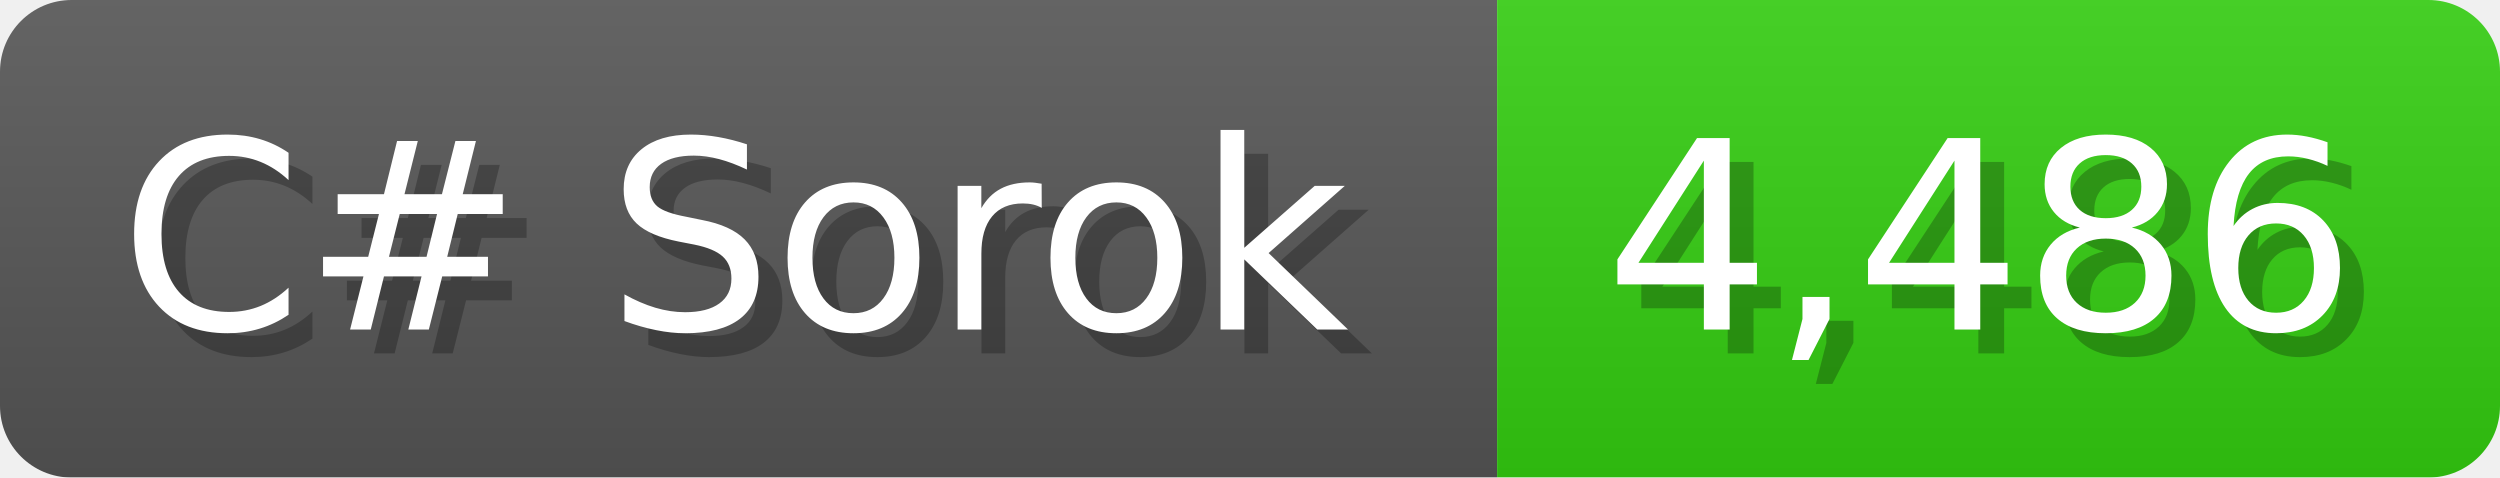
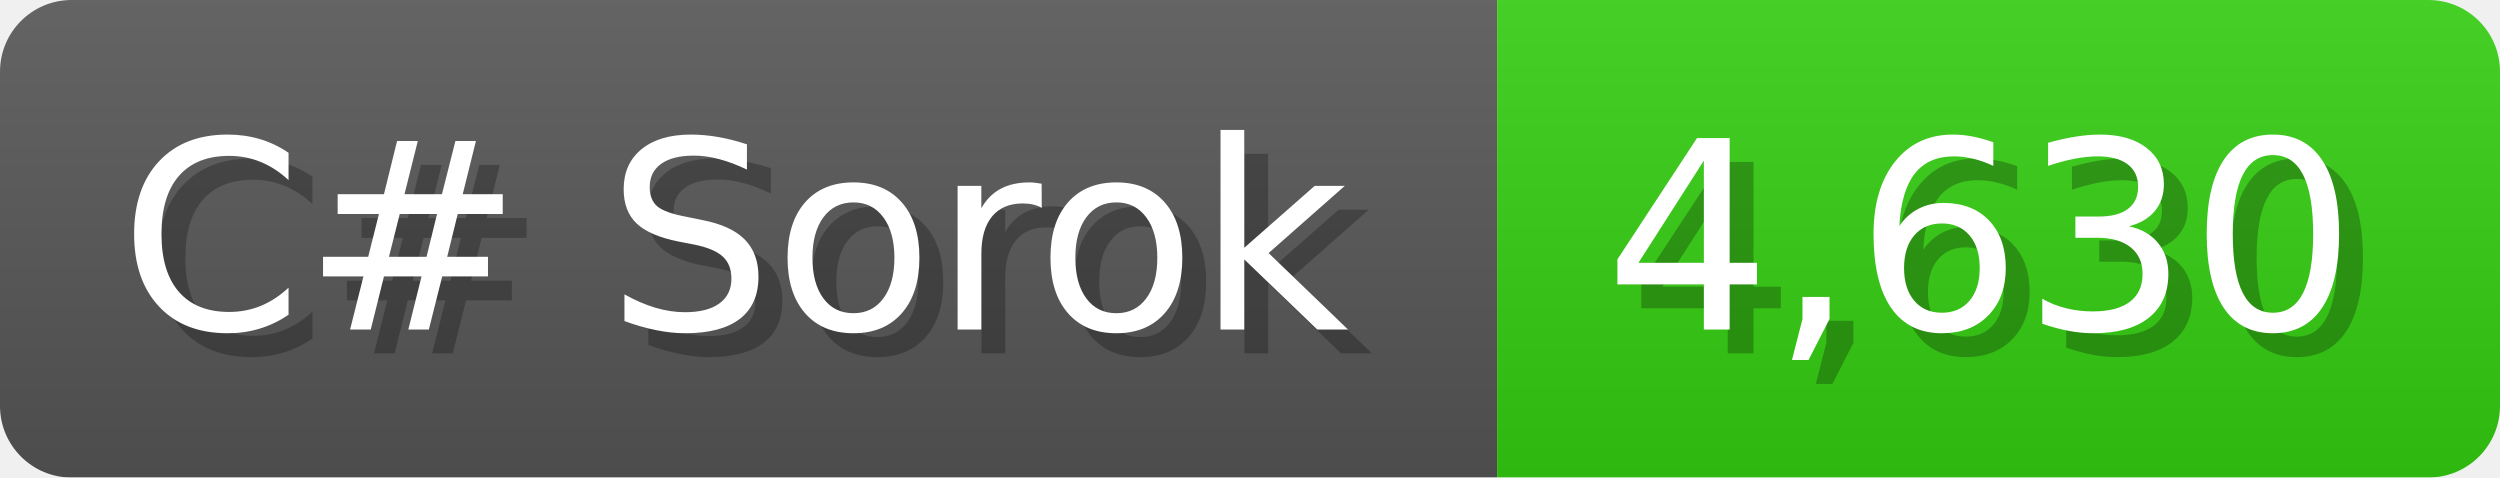
<svg xmlns="http://www.w3.org/2000/svg" width="104.7" height="20" viewBox="0 0 1047 200">
  <linearGradient id="a" x2="0" y2="100%">
    <stop offset="0" stop-opacity=".1" stop-color="#EEE" />
    <stop offset="1" stop-opacity=".1" />
  </linearGradient>
  <mask id="m">
    <rect width="1047" height="200" rx="30" fill="#FFF" />
  </mask>
  <g mask="url(#m)">
    <rect width="627" height="200" fill="#555" />
    <rect width="420" height="200" fill="#3C1" x="627" />
    <rect width="1047" height="200" fill="url(#a)" />
  </g>
  <g fill="#fff" text-anchor="start" font-family="Verdana,DejaVu Sans,sans-serif" font-size="110">
    <text x="60" y="148" textLength="527" fill="#000" opacity="0.25">C# Sorok</text>
    <text x="50" y="138" textLength="527">C# Sorok</text>
-     <text x="682" y="148" textLength="320" fill="#000" opacity="0.25">4,486</text>
-     <text x="672" y="138" textLength="320">4,486</text>
+     <text x="682" y="148" textLength="320" fill="#000" opacity="0.25">4,630</text>
+     <text x="672" y="138" textLength="320">4,630</text>
  </g>
</svg>
